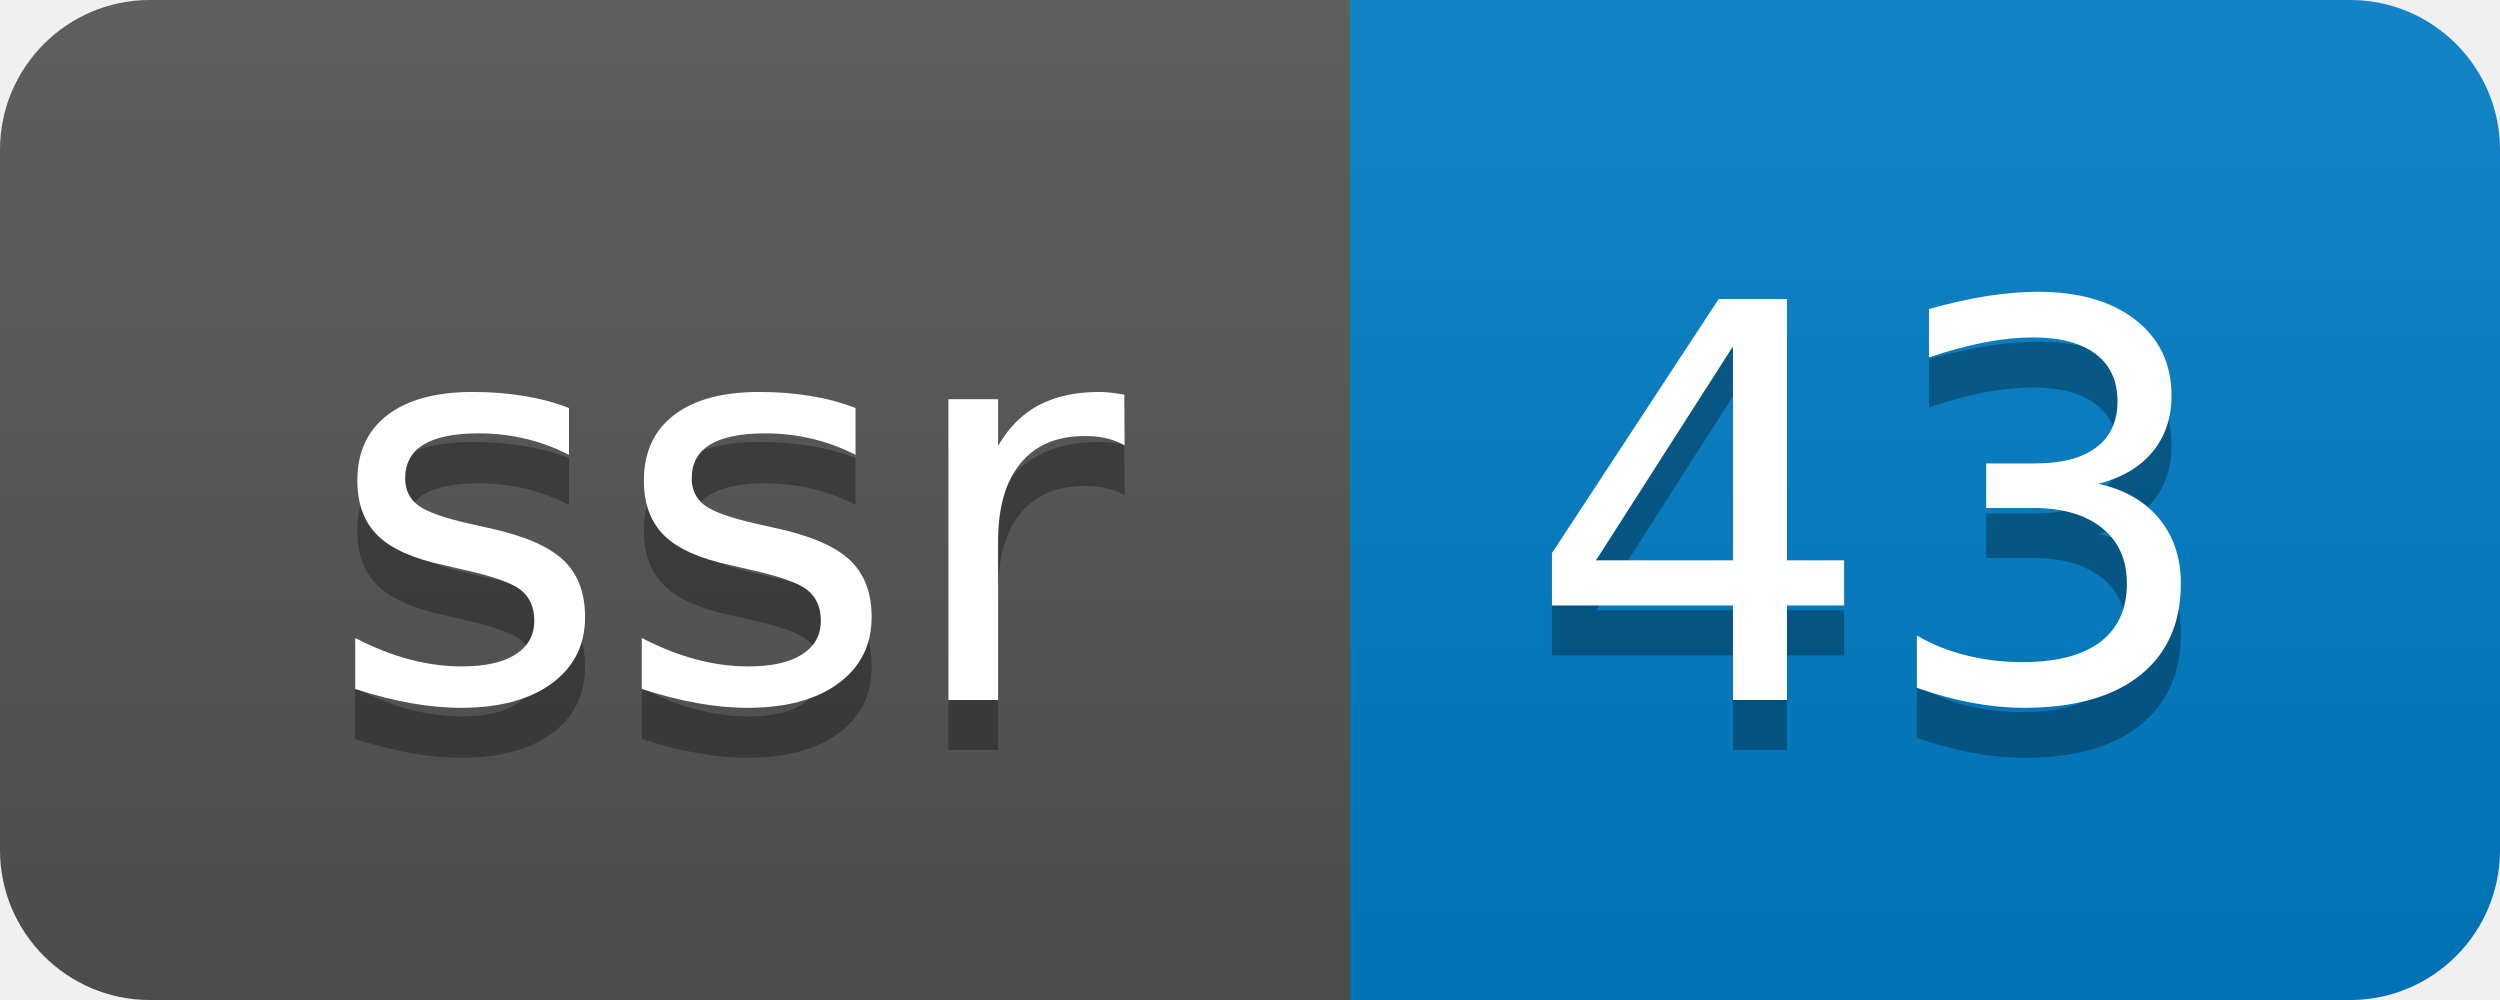
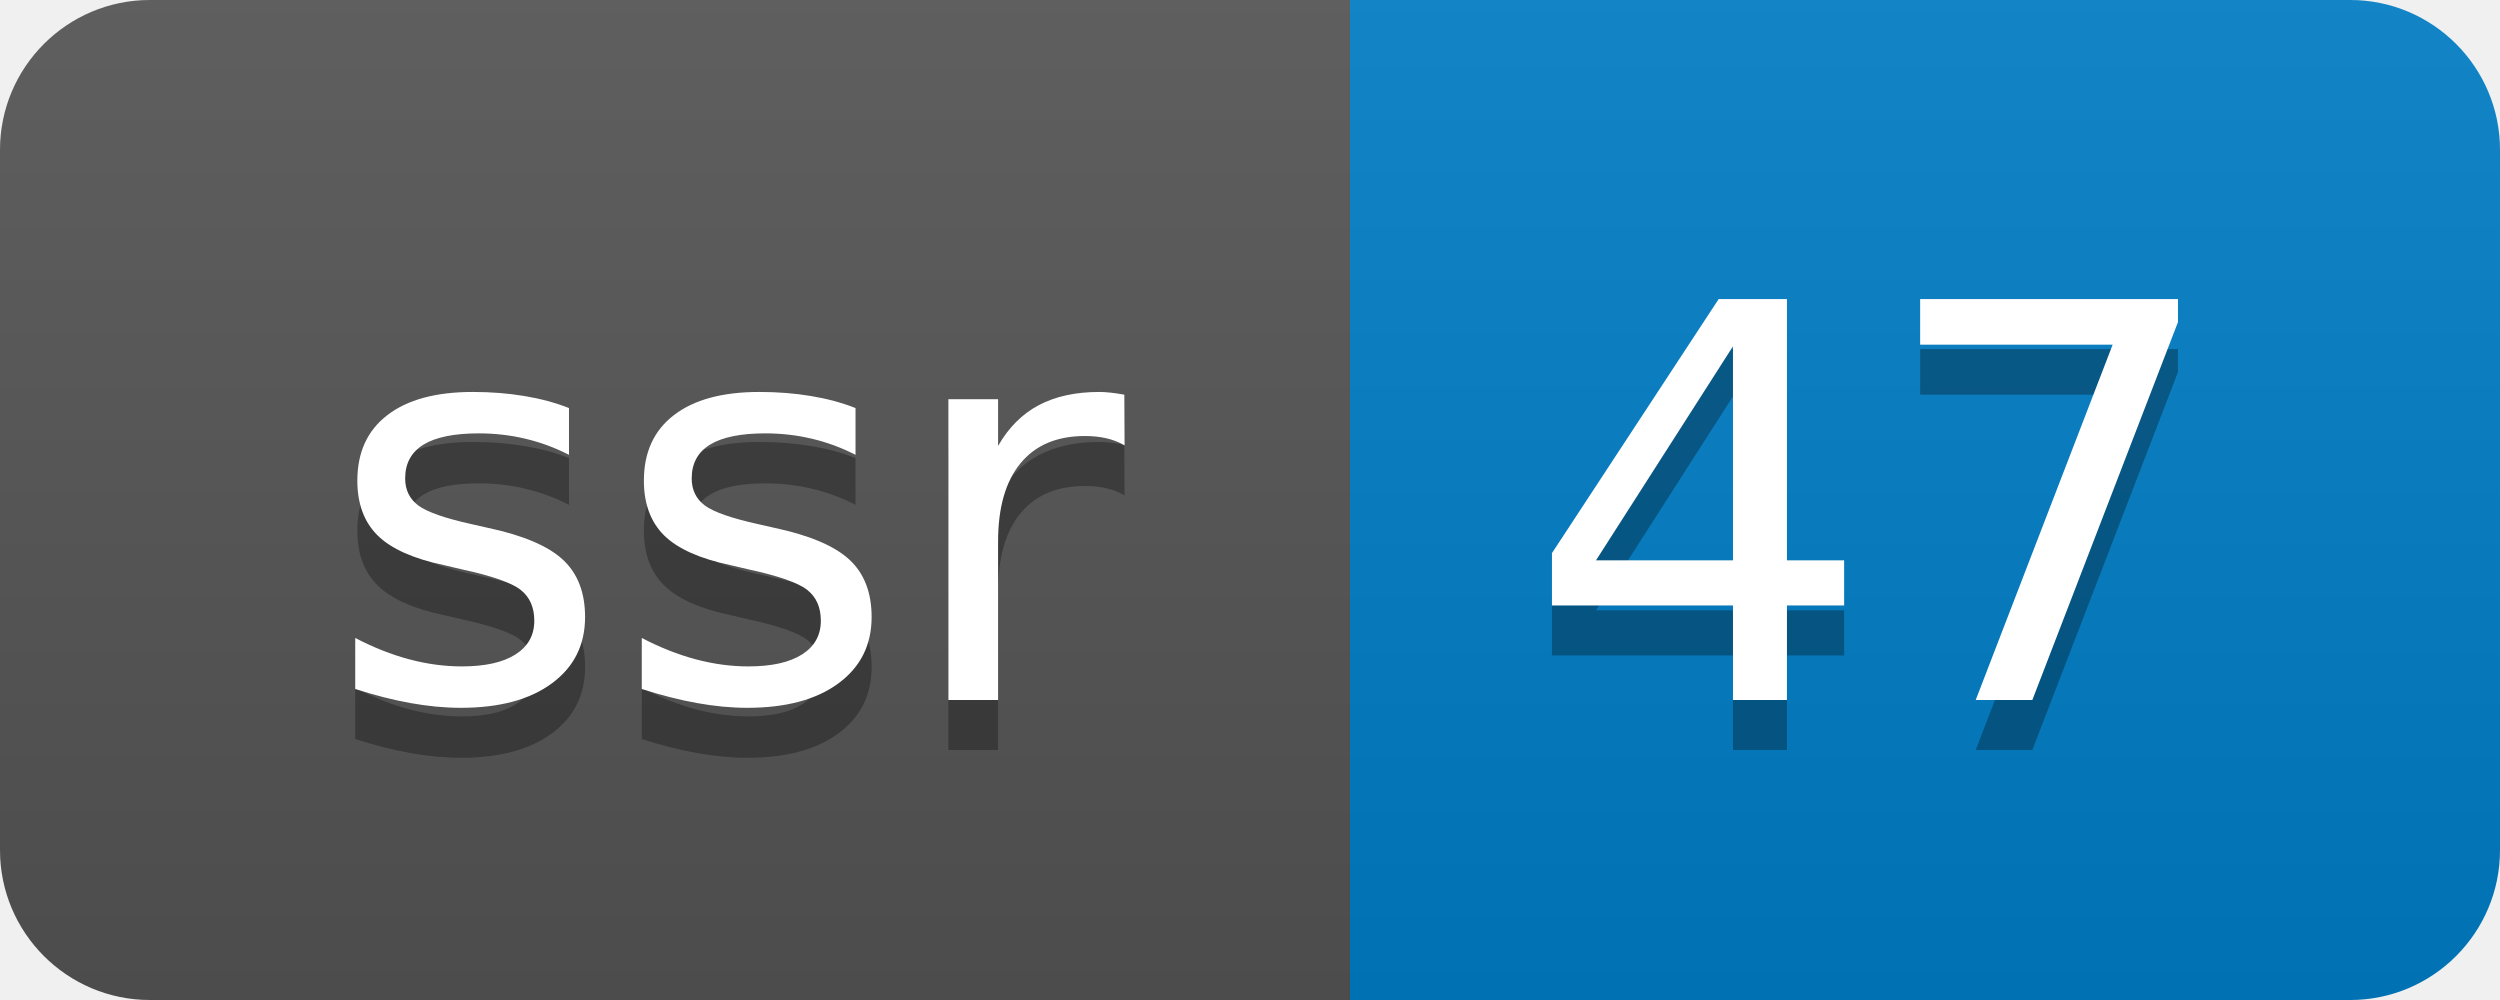
- <svg xmlns="http://www.w3.org/2000/svg" width="50" height="20" role="img" aria-label="ssr: 43">
+ <svg xmlns="http://www.w3.org/2000/svg" width="50" height="20" role="img" aria-label="ssr: 47">
  <linearGradient id="s" x2="0" y2="100%">
    <stop offset="0" stop-color="#bbb" stop-opacity=".1" />
    <stop offset="1" stop-opacity=".1" />
  </linearGradient>
  <clipPath id="r">
    <rect width="50" height="20" rx="3" fill="#fff" />
  </clipPath>
  <g clip-path="url(#r)">
    <rect width="27" height="20" fill="#555" />
    <rect x="27" width="23" height="20" fill="#007ec6" />
    <rect width="50" height="20" fill="url(#s)" />
  </g>
  <g fill="#fff" text-anchor="middle" font-family="Verdana,Geneva,DejaVu Sans,sans-serif" text-rendering="geometricPrecision" font-size="110">
    <text aria-hidden="true" x="145" y="150" fill="#010101" fill-opacity=".3" transform="scale(.1)" textLength="170">ssr</text>
    <text x="145" y="140" transform="scale(.1)" fill="#fff" textLength="170">ssr</text>
-     <text aria-hidden="true" x="375" y="150" fill="#010101" fill-opacity=".3" transform="scale(.1)" textLength="130">43</text>
-     <text x="375" y="140" transform="scale(.1)" fill="#fff" textLength="130">43</text>
+     <text aria-hidden="true" x="375" y="150" fill="#010101" fill-opacity=".3" transform="scale(.1)" textLength="130">47</text>
+     <text x="375" y="140" transform="scale(.1)" fill="#fff" textLength="130">47</text>
  </g>
</svg>
